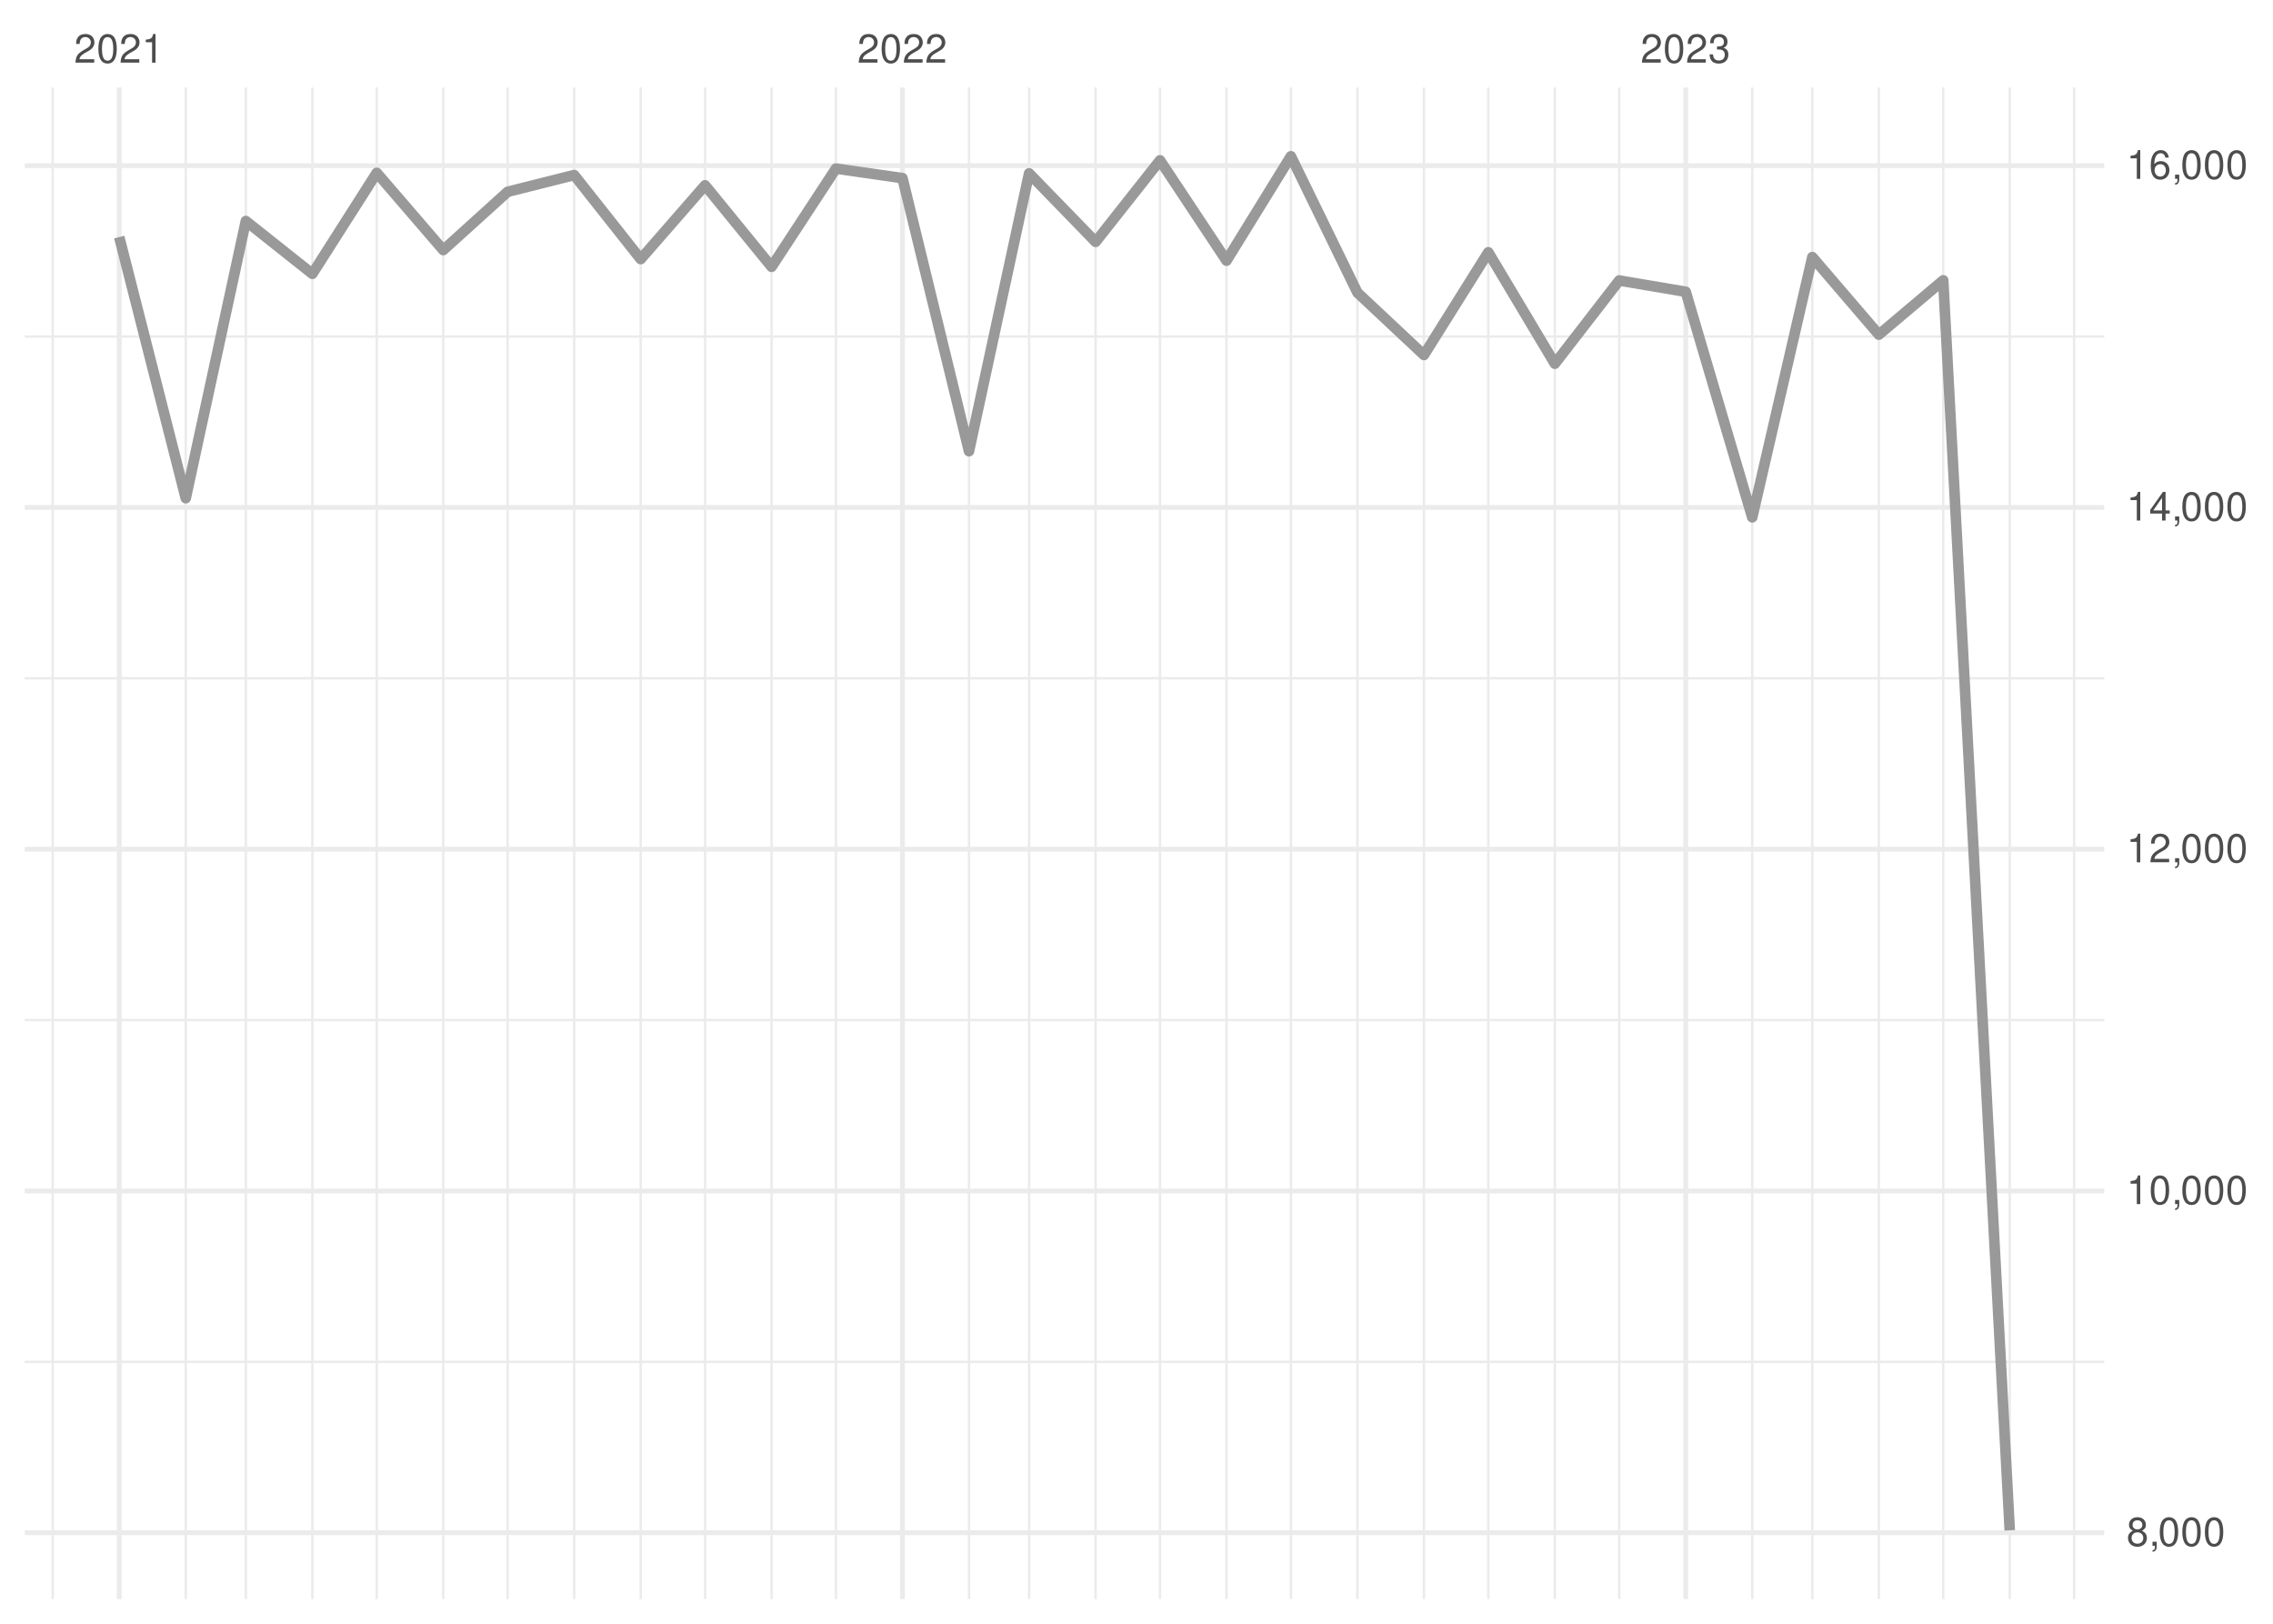
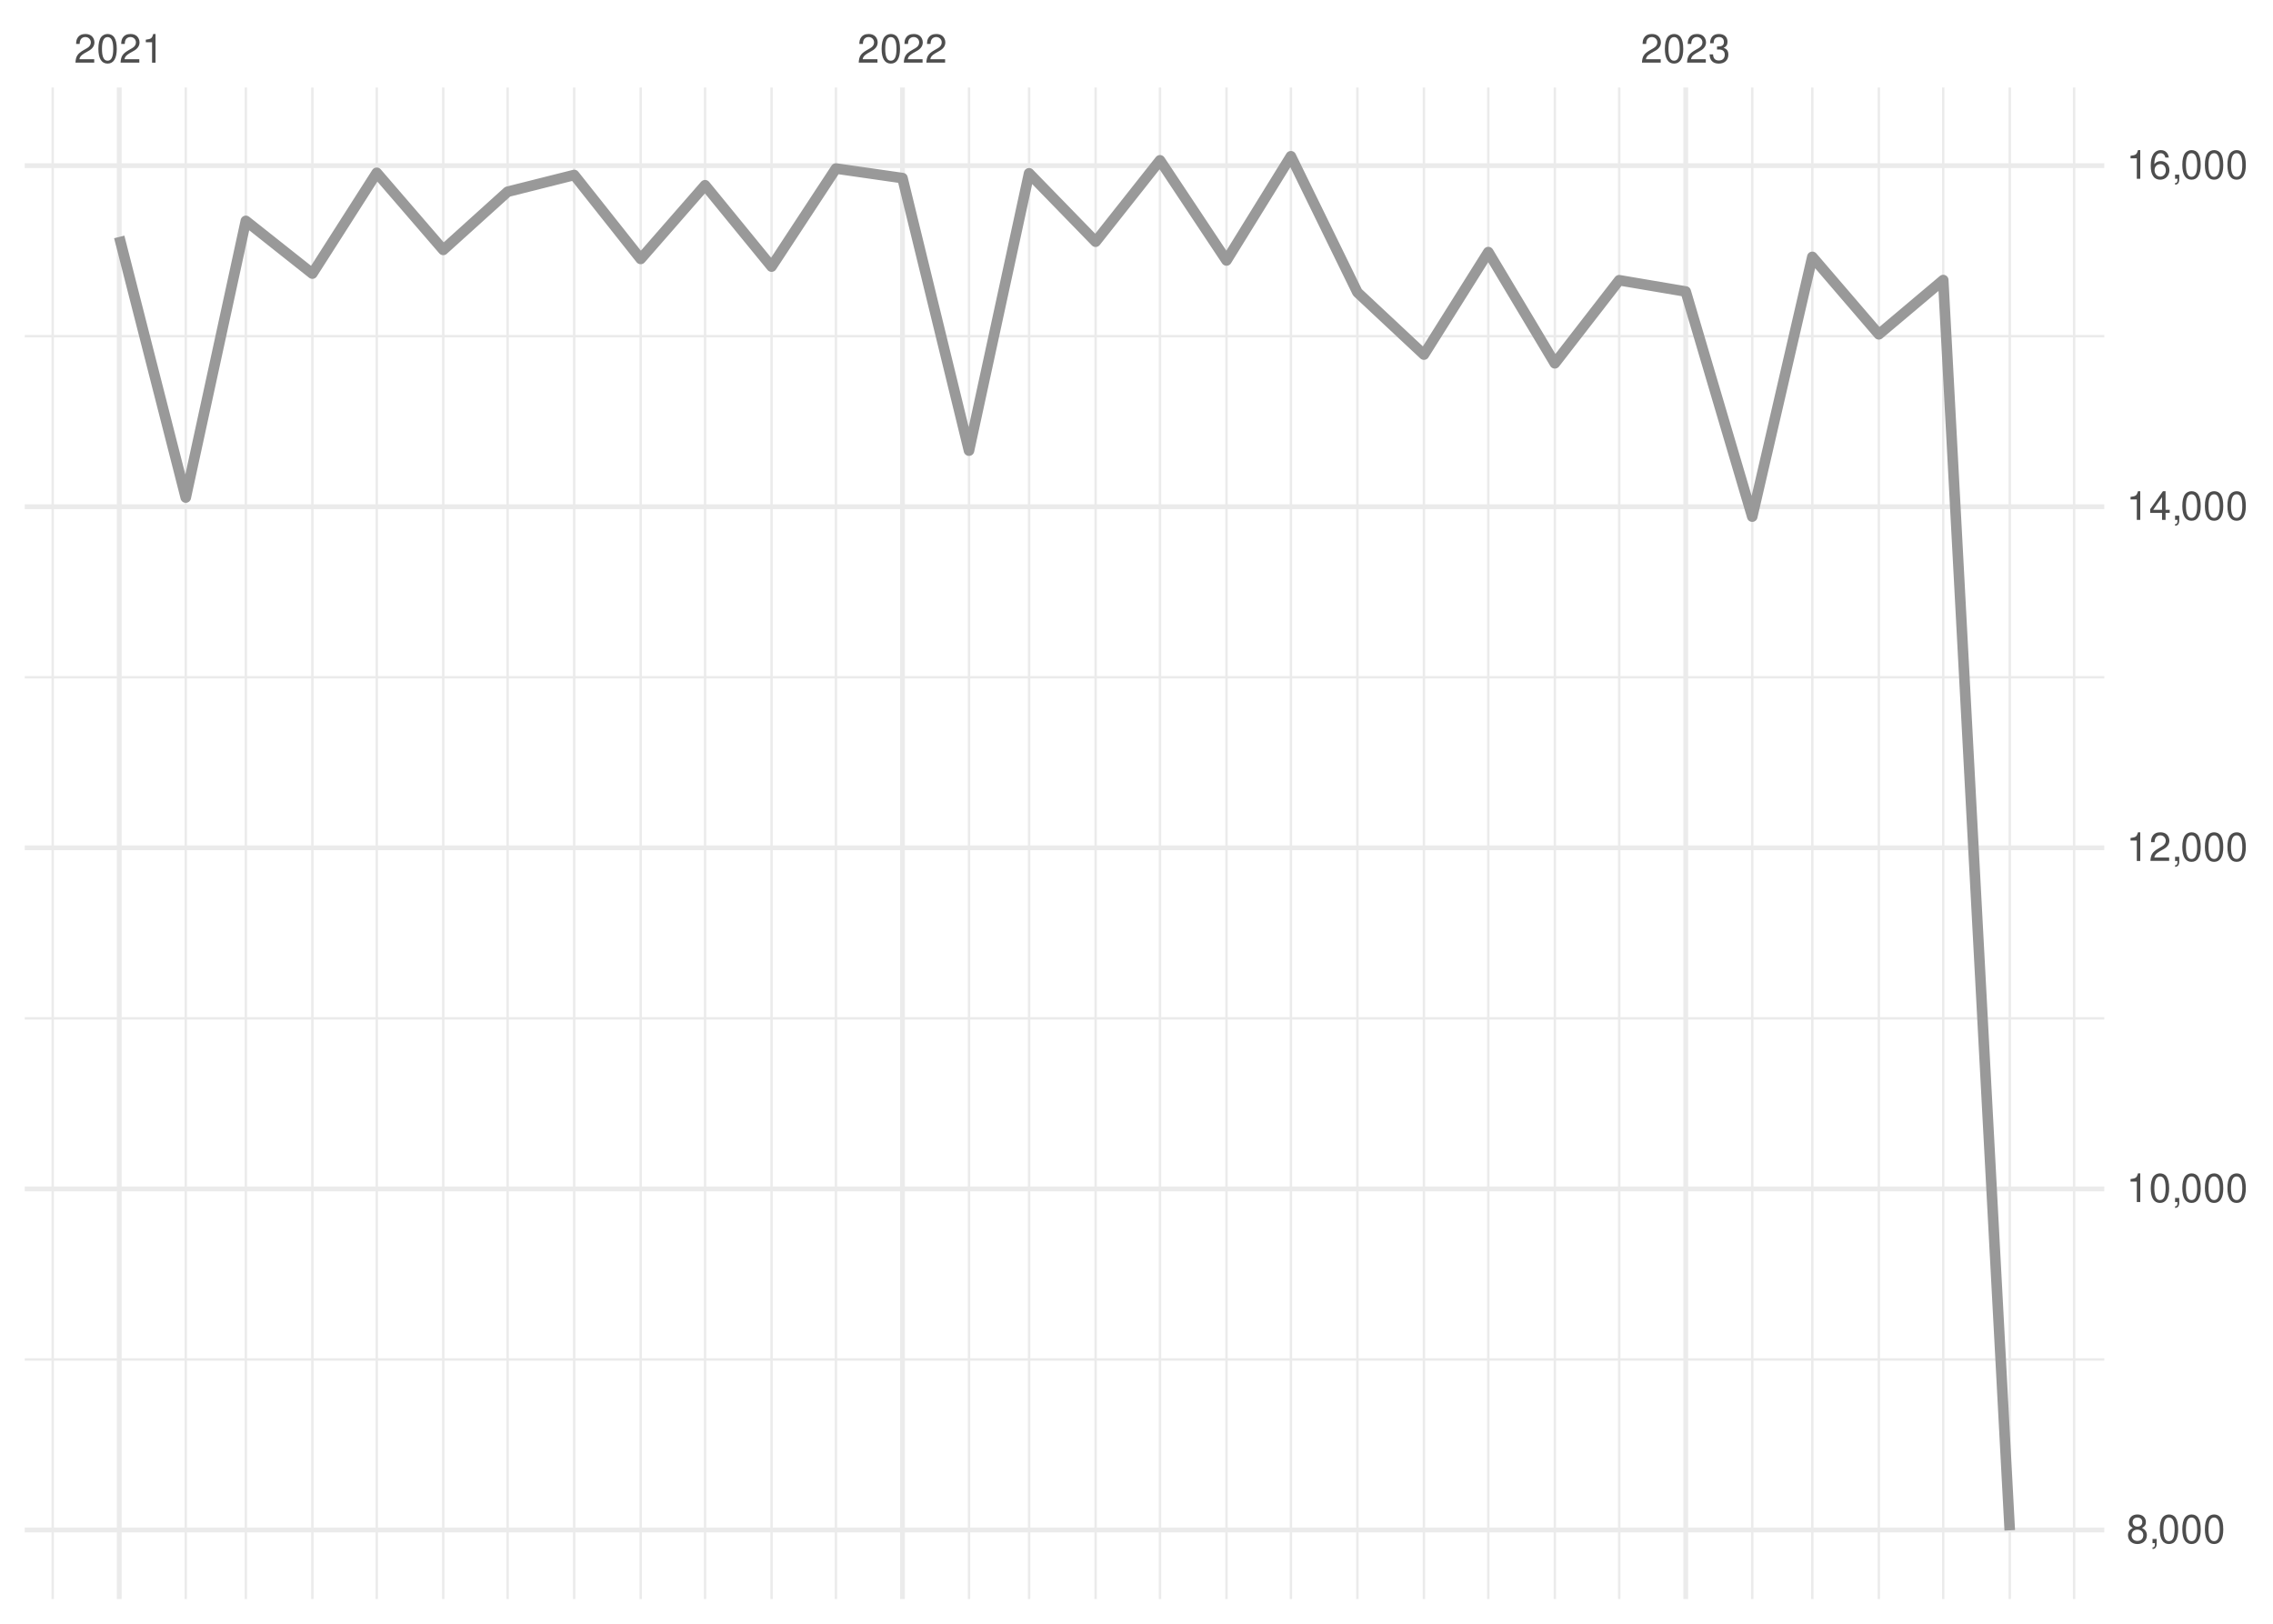
<svg xmlns="http://www.w3.org/2000/svg" xmlns:xlink="http://www.w3.org/1999/xlink" width="504pt" height="360pt" viewBox="0 0 504 360" version="1.1">
  <defs>
    <g>
      <symbol overflow="visible" id="glyph0-0">
        <path style="stroke:none;" d="" />
      </symbol>
      <symbol overflow="visible" id="glyph0-1">
        <path style="stroke:none;" d="M 4.453 -0.766 L 1.172 -0.766 C 1.25 -1.297 1.531 -1.625 2.297 -2.094 L 3.172 -2.594 C 4.047 -3.062 4.5 -3.719 4.5 -4.5 C 4.5 -5.031 4.281 -5.531 3.922 -5.875 C 3.547 -6.203 3.094 -6.359 2.5 -6.359 C 1.703 -6.359 1.125 -6.078 0.781 -5.531 C 0.547 -5.203 0.453 -4.797 0.438 -4.156 L 1.219 -4.156 C 1.234 -4.594 1.297 -4.844 1.406 -5.062 C 1.594 -5.438 2 -5.688 2.469 -5.688 C 3.172 -5.688 3.703 -5.172 3.703 -4.484 C 3.703 -3.969 3.406 -3.531 2.859 -3.219 L 2.047 -2.75 C 0.75 -2 0.375 -1.406 0.297 -0.016 L 4.453 -0.016 Z M 4.453 -0.766 " />
      </symbol>
      <symbol overflow="visible" id="glyph0-2">
        <path style="stroke:none;" d="M 2.422 -6.359 C 1.844 -6.359 1.312 -6.094 0.984 -5.672 C 0.578 -5.109 0.375 -4.25 0.375 -3.078 C 0.375 -0.938 1.078 0.203 2.422 0.203 C 3.734 0.203 4.453 -0.938 4.453 -3.031 C 4.453 -4.25 4.266 -5.078 3.859 -5.672 C 3.531 -6.109 3.016 -6.359 2.422 -6.359 Z M 2.422 -5.672 C 3.25 -5.672 3.672 -4.828 3.672 -3.094 C 3.672 -1.281 3.266 -0.438 2.406 -0.438 C 1.578 -0.438 1.172 -1.312 1.172 -3.062 C 1.172 -4.828 1.578 -5.672 2.422 -5.672 Z M 2.422 -5.672 " />
      </symbol>
      <symbol overflow="visible" id="glyph0-3">
        <path style="stroke:none;" d="M 2.281 -4.531 L 2.281 0 L 3.047 0 L 3.047 -6.359 L 2.547 -6.359 C 2.266 -5.391 2.094 -5.25 0.891 -5.094 L 0.891 -4.531 Z M 2.281 -4.531 " />
      </symbol>
      <symbol overflow="visible" id="glyph0-4">
        <path style="stroke:none;" d="M 1.938 -2.922 L 2.359 -2.922 C 3.203 -2.922 3.656 -2.531 3.656 -1.766 C 3.656 -0.969 3.172 -0.484 2.375 -0.484 C 1.516 -0.484 1.109 -0.922 1.062 -1.844 L 0.281 -1.844 C 0.312 -1.344 0.406 -1 0.547 -0.719 C 0.875 -0.109 1.484 0.203 2.344 0.203 C 3.625 0.203 4.453 -0.578 4.453 -1.781 C 4.453 -2.594 4.141 -3.031 3.391 -3.297 C 3.969 -3.531 4.266 -3.969 4.266 -4.609 C 4.266 -5.703 3.547 -6.359 2.359 -6.359 C 1.109 -6.359 0.438 -5.656 0.406 -4.312 L 1.188 -4.312 C 1.203 -4.703 1.234 -4.922 1.328 -5.109 C 1.5 -5.469 1.891 -5.688 2.375 -5.688 C 3.062 -5.688 3.469 -5.266 3.469 -4.578 C 3.469 -4.141 3.312 -3.859 2.969 -3.719 C 2.766 -3.625 2.484 -3.594 1.938 -3.578 Z M 1.938 -2.922 " />
      </symbol>
      <symbol overflow="visible" id="glyph0-5">
        <path style="stroke:none;" d="M 3.438 -3.359 C 4.094 -3.75 4.297 -4.062 4.297 -4.656 C 4.297 -5.672 3.531 -6.359 2.422 -6.359 C 1.312 -6.359 0.547 -5.672 0.547 -4.672 C 0.547 -4.062 0.75 -3.75 1.391 -3.359 C 0.672 -2.984 0.328 -2.469 0.328 -1.766 C 0.328 -0.609 1.172 0.203 2.422 0.203 C 3.656 0.203 4.516 -0.609 4.516 -1.766 C 4.516 -2.469 4.156 -2.984 3.438 -3.359 Z M 2.422 -5.672 C 3.078 -5.672 3.5 -5.281 3.5 -4.641 C 3.5 -4.047 3.062 -3.656 2.422 -3.656 C 1.766 -3.656 1.344 -4.047 1.344 -4.656 C 1.344 -5.281 1.766 -5.672 2.422 -5.672 Z M 2.422 -3 C 3.188 -3 3.719 -2.484 3.719 -1.75 C 3.719 -0.984 3.203 -0.484 2.406 -0.484 C 1.641 -0.484 1.125 -1 1.125 -1.734 C 1.125 -2.5 1.641 -3 2.422 -3 Z M 2.422 -3 " />
      </symbol>
      <symbol overflow="visible" id="glyph0-6">
        <path style="stroke:none;" d="M 0.766 -0.922 L 0.766 0 L 1.297 0 L 1.297 0.156 C 1.297 0.766 1.172 0.938 0.766 0.953 L 0.766 1.297 C 1.344 1.312 1.688 0.891 1.688 0.141 L 1.688 -0.922 Z M 0.766 -0.922 " />
      </symbol>
      <symbol overflow="visible" id="glyph0-7">
        <path style="stroke:none;" d="M 2.875 -1.547 L 2.875 0 L 3.656 0 L 3.656 -1.547 L 4.578 -1.547 L 4.578 -2.234 L 3.656 -2.234 L 3.656 -6.359 L 3.078 -6.359 L 0.25 -2.359 L 0.25 -1.547 Z M 2.875 -2.234 L 0.922 -2.234 L 2.875 -5.047 Z M 2.875 -2.234 " />
      </symbol>
      <symbol overflow="visible" id="glyph0-8">
        <path style="stroke:none;" d="M 4.375 -4.703 C 4.234 -5.75 3.562 -6.359 2.609 -6.359 C 1.922 -6.359 1.312 -6.031 0.938 -5.453 C 0.547 -4.828 0.375 -4.062 0.375 -2.906 C 0.375 -1.828 0.531 -1.156 0.906 -0.594 C 1.234 -0.078 1.781 0.203 2.469 0.203 C 3.656 0.203 4.516 -0.688 4.516 -1.922 C 4.516 -3.094 3.719 -3.922 2.609 -3.922 C 1.984 -3.922 1.5 -3.688 1.172 -3.234 C 1.172 -4.797 1.672 -5.672 2.562 -5.672 C 3.109 -5.672 3.484 -5.328 3.609 -4.703 Z M 2.5 -3.234 C 3.25 -3.234 3.719 -2.703 3.719 -1.859 C 3.719 -1.062 3.188 -0.484 2.484 -0.484 C 1.766 -0.484 1.219 -1.094 1.219 -1.906 C 1.219 -2.688 1.734 -3.234 2.5 -3.234 Z M 2.5 -3.234 " />
      </symbol>
    </g>
    <clipPath id="clip1">
-       <path d="M 5.48 301 L 466.59 301 L 466.59 303 L 5.48 303 Z M 5.48 301 " />
+       <path d="M 5.48 301 L 466.59 301 L 466.59 302 L 5.48 302 Z M 5.48 301 " />
    </clipPath>
    <clipPath id="clip2">
      <path d="M 5.48 225 L 466.59 225 L 466.59 227 L 5.48 227 Z M 5.48 225 " />
    </clipPath>
    <clipPath id="clip3">
-       <path d="M 5.48 150 L 466.59 150 L 466.59 151 L 5.48 151 Z M 5.48 150 " />
+       <path d="M 5.48 149 L 466.59 149 L 466.59 151 L 5.48 151 Z M 5.48 149 " />
    </clipPath>
    <clipPath id="clip4">
      <path d="M 5.48 74 L 466.59 74 L 466.59 75 L 5.48 75 Z M 5.48 74 " />
    </clipPath>
    <clipPath id="clip5">
      <path d="M 11 19.41 L 12 19.41 L 12 354.52 L 11 354.52 Z M 11 19.41 " />
    </clipPath>
    <clipPath id="clip6">
      <path d="M 40 19.41 L 42 19.41 L 42 354.52 L 40 354.52 Z M 40 19.41 " />
    </clipPath>
    <clipPath id="clip7">
      <path d="M 54 19.41 L 55 19.41 L 55 354.52 L 54 354.52 Z M 54 19.41 " />
    </clipPath>
    <clipPath id="clip8">
      <path d="M 68 19.41 L 70 19.41 L 70 354.52 L 68 354.52 Z M 68 19.41 " />
    </clipPath>
    <clipPath id="clip9">
      <path d="M 83 19.41 L 84 19.41 L 84 354.52 L 83 354.52 Z M 83 19.41 " />
    </clipPath>
    <clipPath id="clip10">
      <path d="M 98 19.41 L 99 19.41 L 99 354.52 L 98 354.52 Z M 98 19.41 " />
    </clipPath>
    <clipPath id="clip11">
      <path d="M 112 19.41 L 113 19.41 L 113 354.52 L 112 354.52 Z M 112 19.41 " />
    </clipPath>
    <clipPath id="clip12">
      <path d="M 127 19.41 L 128 19.41 L 128 354.52 L 127 354.52 Z M 127 19.41 " />
    </clipPath>
    <clipPath id="clip13">
      <path d="M 141 19.41 L 143 19.41 L 143 354.52 L 141 354.52 Z M 141 19.41 " />
    </clipPath>
    <clipPath id="clip14">
      <path d="M 156 19.41 L 157 19.41 L 157 354.52 L 156 354.52 Z M 156 19.41 " />
    </clipPath>
    <clipPath id="clip15">
      <path d="M 170 19.41 L 172 19.41 L 172 354.52 L 170 354.52 Z M 170 19.41 " />
    </clipPath>
    <clipPath id="clip16">
      <path d="M 185 19.41 L 186 19.41 L 186 354.52 L 185 354.52 Z M 185 19.41 " />
    </clipPath>
    <clipPath id="clip17">
      <path d="M 214 19.41 L 216 19.41 L 216 354.52 L 214 354.52 Z M 214 19.41 " />
    </clipPath>
    <clipPath id="clip18">
      <path d="M 227 19.41 L 229 19.41 L 229 354.52 L 227 354.52 Z M 227 19.41 " />
    </clipPath>
    <clipPath id="clip19">
      <path d="M 242 19.41 L 244 19.41 L 244 354.52 L 242 354.52 Z M 242 19.41 " />
    </clipPath>
    <clipPath id="clip20">
      <path d="M 256 19.41 L 258 19.41 L 258 354.52 L 256 354.52 Z M 256 19.41 " />
    </clipPath>
    <clipPath id="clip21">
      <path d="M 271 19.41 L 273 19.41 L 273 354.52 L 271 354.52 Z M 271 19.41 " />
    </clipPath>
    <clipPath id="clip22">
      <path d="M 285 19.41 L 287 19.41 L 287 354.52 L 285 354.52 Z M 285 19.41 " />
    </clipPath>
    <clipPath id="clip23">
      <path d="M 300 19.41 L 302 19.41 L 302 354.52 L 300 354.52 Z M 300 19.41 " />
    </clipPath>
    <clipPath id="clip24">
      <path d="M 315 19.41 L 316 19.41 L 316 354.52 L 315 354.52 Z M 315 19.41 " />
    </clipPath>
    <clipPath id="clip25">
      <path d="M 329 19.41 L 331 19.41 L 331 354.52 L 329 354.52 Z M 329 19.41 " />
    </clipPath>
    <clipPath id="clip26">
      <path d="M 344 19.41 L 346 19.41 L 346 354.52 L 344 354.52 Z M 344 19.41 " />
    </clipPath>
    <clipPath id="clip27">
      <path d="M 358 19.41 L 360 19.41 L 360 354.52 L 358 354.52 Z M 358 19.41 " />
    </clipPath>
    <clipPath id="clip28">
      <path d="M 388 19.41 L 389 19.41 L 389 354.52 L 388 354.52 Z M 388 19.41 " />
    </clipPath>
    <clipPath id="clip29">
      <path d="M 401 19.41 L 403 19.41 L 403 354.52 L 401 354.52 Z M 401 19.41 " />
    </clipPath>
    <clipPath id="clip30">
      <path d="M 416 19.41 L 417 19.41 L 417 354.52 L 416 354.52 Z M 416 19.41 " />
    </clipPath>
    <clipPath id="clip31">
      <path d="M 430 19.41 L 432 19.41 L 432 354.52 L 430 354.52 Z M 430 19.41 " />
    </clipPath>
    <clipPath id="clip32">
      <path d="M 445 19.41 L 446 19.41 L 446 354.52 L 445 354.52 Z M 445 19.41 " />
    </clipPath>
    <clipPath id="clip33">
      <path d="M 459 19.41 L 461 19.41 L 461 354.52 L 459 354.52 Z M 459 19.41 " />
    </clipPath>
    <clipPath id="clip34">
-       <path d="M 5.48 339 L 466.59 339 L 466.59 341 L 5.48 341 Z M 5.48 339 " />
+       <path d="M 5.48 338 L 466.59 338 L 466.59 340 L 5.48 340 Z M 5.48 338 " />
    </clipPath>
    <clipPath id="clip35">
      <path d="M 5.48 263 L 466.59 263 L 466.59 265 L 5.48 265 Z M 5.48 263 " />
    </clipPath>
    <clipPath id="clip36">
      <path d="M 5.48 187 L 466.59 187 L 466.59 189 L 5.48 189 Z M 5.48 187 " />
    </clipPath>
    <clipPath id="clip37">
-       <path d="M 5.48 111 L 466.59 111 L 466.59 114 L 5.48 114 Z M 5.48 111 " />
+       <path d="M 5.48 111 L 466.59 111 L 466.59 113 L 5.48 113 Z M 5.48 111 " />
    </clipPath>
    <clipPath id="clip38">
      <path d="M 5.48 36 L 466.59 36 L 466.59 38 L 5.48 38 Z M 5.48 36 " />
    </clipPath>
    <clipPath id="clip39">
      <path d="M 25 19.41 L 27 19.41 L 27 354.52 L 25 354.52 Z M 25 19.41 " />
    </clipPath>
    <clipPath id="clip40">
      <path d="M 199 19.41 L 201 19.41 L 201 354.52 L 199 354.52 Z M 199 19.41 " />
    </clipPath>
    <clipPath id="clip41">
      <path d="M 373 19.41 L 375 19.41 L 375 354.52 L 373 354.52 Z M 373 19.41 " />
    </clipPath>
  </defs>
  <g id="surface26">
    <rect x="0" y="0" width="504" height="360" style="fill:rgb(100%,100%,100%);fill-opacity:1;stroke:none;" />
    <g clip-path="url(#clip1)" clip-rule="nonzero">
-       <path style="fill:none;stroke-width:0.533;stroke-linecap:butt;stroke-linejoin:round;stroke:rgb(92.157%,92.157%,92.157%);stroke-opacity:1;stroke-miterlimit:10;" d="M 5.48 301.934 L 466.59 301.934 " />
+       <path style="fill:none;stroke-width:0.533;stroke-linecap:butt;stroke-linejoin:round;stroke:rgb(92.157%,92.157%,92.157%);stroke-opacity:1;stroke-miterlimit:10;" d="M 5.48 301.402 L 466.59 301.402 " />
    </g>
    <g clip-path="url(#clip2)" clip-rule="nonzero">
-       <path style="fill:none;stroke-width:0.533;stroke-linecap:butt;stroke-linejoin:round;stroke:rgb(92.157%,92.157%,92.157%);stroke-opacity:1;stroke-miterlimit:10;" d="M 5.48 226.16 L 466.59 226.16 " />
+       <path style="fill:none;stroke-width:0.533;stroke-linecap:butt;stroke-linejoin:round;stroke:rgb(92.157%,92.157%,92.157%);stroke-opacity:1;stroke-miterlimit:10;" d="M 5.48 225.777 L 466.59 225.777 " />
    </g>
    <g clip-path="url(#clip3)" clip-rule="nonzero">
-       <path style="fill:none;stroke-width:0.533;stroke-linecap:butt;stroke-linejoin:round;stroke:rgb(92.157%,92.157%,92.157%);stroke-opacity:1;stroke-miterlimit:10;" d="M 5.48 150.387 L 466.59 150.387 " />
+       <path style="fill:none;stroke-width:0.533;stroke-linecap:butt;stroke-linejoin:round;stroke:rgb(92.157%,92.157%,92.157%);stroke-opacity:1;stroke-miterlimit:10;" d="M 5.48 150.156 L 466.59 150.156 " />
    </g>
    <g clip-path="url(#clip4)" clip-rule="nonzero">
-       <path style="fill:none;stroke-width:0.533;stroke-linecap:butt;stroke-linejoin:round;stroke:rgb(92.157%,92.157%,92.157%);stroke-opacity:1;stroke-miterlimit:10;" d="M 5.48 74.613 L 466.59 74.613 " />
+       <path style="fill:none;stroke-width:0.533;stroke-linecap:butt;stroke-linejoin:round;stroke:rgb(92.157%,92.157%,92.157%);stroke-opacity:1;stroke-miterlimit:10;" d="M 5.48 74.535 L 466.59 74.535 " />
    </g>
    <g clip-path="url(#clip5)" clip-rule="nonzero">
      <path style="fill:none;stroke-width:0.533;stroke-linecap:butt;stroke-linejoin:round;stroke:rgb(92.157%,92.157%,92.157%);stroke-opacity:1;stroke-miterlimit:10;" d="M 11.688 354.52 L 11.688 19.41 " />
    </g>
    <g clip-path="url(#clip6)" clip-rule="nonzero">
      <path style="fill:none;stroke-width:0.533;stroke-linecap:butt;stroke-linejoin:round;stroke:rgb(92.157%,92.157%,92.157%);stroke-opacity:1;stroke-miterlimit:10;" d="M 41.188 354.52 L 41.188 19.41 " />
    </g>
    <g clip-path="url(#clip7)" clip-rule="nonzero">
      <path style="fill:none;stroke-width:0.533;stroke-linecap:butt;stroke-linejoin:round;stroke:rgb(92.157%,92.157%,92.157%);stroke-opacity:1;stroke-miterlimit:10;" d="M 54.512 354.52 L 54.512 19.41 " />
    </g>
    <g clip-path="url(#clip8)" clip-rule="nonzero">
      <path style="fill:none;stroke-width:0.533;stroke-linecap:butt;stroke-linejoin:round;stroke:rgb(92.157%,92.157%,92.157%);stroke-opacity:1;stroke-miterlimit:10;" d="M 69.262 354.52 L 69.262 19.41 " />
    </g>
    <g clip-path="url(#clip9)" clip-rule="nonzero">
      <path style="fill:none;stroke-width:0.533;stroke-linecap:butt;stroke-linejoin:round;stroke:rgb(92.157%,92.157%,92.157%);stroke-opacity:1;stroke-miterlimit:10;" d="M 83.535 354.52 L 83.535 19.41 " />
    </g>
    <g clip-path="url(#clip10)" clip-rule="nonzero">
      <path style="fill:none;stroke-width:0.533;stroke-linecap:butt;stroke-linejoin:round;stroke:rgb(92.157%,92.157%,92.157%);stroke-opacity:1;stroke-miterlimit:10;" d="M 98.285 354.52 L 98.285 19.41 " />
    </g>
    <g clip-path="url(#clip11)" clip-rule="nonzero">
      <path style="fill:none;stroke-width:0.533;stroke-linecap:butt;stroke-linejoin:round;stroke:rgb(92.157%,92.157%,92.157%);stroke-opacity:1;stroke-miterlimit:10;" d="M 112.562 354.52 L 112.562 19.41 " />
    </g>
    <g clip-path="url(#clip12)" clip-rule="nonzero">
      <path style="fill:none;stroke-width:0.533;stroke-linecap:butt;stroke-linejoin:round;stroke:rgb(92.157%,92.157%,92.157%);stroke-opacity:1;stroke-miterlimit:10;" d="M 127.312 354.52 L 127.312 19.41 " />
    </g>
    <g clip-path="url(#clip13)" clip-rule="nonzero">
      <path style="fill:none;stroke-width:0.533;stroke-linecap:butt;stroke-linejoin:round;stroke:rgb(92.157%,92.157%,92.157%);stroke-opacity:1;stroke-miterlimit:10;" d="M 142.062 354.52 L 142.062 19.41 " />
    </g>
    <g clip-path="url(#clip14)" clip-rule="nonzero">
      <path style="fill:none;stroke-width:0.533;stroke-linecap:butt;stroke-linejoin:round;stroke:rgb(92.157%,92.157%,92.157%);stroke-opacity:1;stroke-miterlimit:10;" d="M 156.336 354.52 L 156.336 19.41 " />
    </g>
    <g clip-path="url(#clip15)" clip-rule="nonzero">
      <path style="fill:none;stroke-width:0.533;stroke-linecap:butt;stroke-linejoin:round;stroke:rgb(92.157%,92.157%,92.157%);stroke-opacity:1;stroke-miterlimit:10;" d="M 171.086 354.52 L 171.086 19.41 " />
    </g>
    <g clip-path="url(#clip16)" clip-rule="nonzero">
      <path style="fill:none;stroke-width:0.533;stroke-linecap:butt;stroke-linejoin:round;stroke:rgb(92.157%,92.157%,92.157%);stroke-opacity:1;stroke-miterlimit:10;" d="M 185.359 354.52 L 185.359 19.41 " />
    </g>
    <g clip-path="url(#clip17)" clip-rule="nonzero">
      <path style="fill:none;stroke-width:0.533;stroke-linecap:butt;stroke-linejoin:round;stroke:rgb(92.157%,92.157%,92.157%);stroke-opacity:1;stroke-miterlimit:10;" d="M 214.859 354.52 L 214.859 19.41 " />
    </g>
    <g clip-path="url(#clip18)" clip-rule="nonzero">
      <path style="fill:none;stroke-width:0.533;stroke-linecap:butt;stroke-linejoin:round;stroke:rgb(92.157%,92.157%,92.157%);stroke-opacity:1;stroke-miterlimit:10;" d="M 228.184 354.52 L 228.184 19.41 " />
    </g>
    <g clip-path="url(#clip19)" clip-rule="nonzero">
      <path style="fill:none;stroke-width:0.533;stroke-linecap:butt;stroke-linejoin:round;stroke:rgb(92.157%,92.157%,92.157%);stroke-opacity:1;stroke-miterlimit:10;" d="M 242.934 354.52 L 242.934 19.41 " />
    </g>
    <g clip-path="url(#clip20)" clip-rule="nonzero">
      <path style="fill:none;stroke-width:0.533;stroke-linecap:butt;stroke-linejoin:round;stroke:rgb(92.157%,92.157%,92.157%);stroke-opacity:1;stroke-miterlimit:10;" d="M 257.207 354.52 L 257.207 19.41 " />
    </g>
    <g clip-path="url(#clip21)" clip-rule="nonzero">
      <path style="fill:none;stroke-width:0.533;stroke-linecap:butt;stroke-linejoin:round;stroke:rgb(92.157%,92.157%,92.157%);stroke-opacity:1;stroke-miterlimit:10;" d="M 271.957 354.52 L 271.957 19.41 " />
    </g>
    <g clip-path="url(#clip22)" clip-rule="nonzero">
      <path style="fill:none;stroke-width:0.533;stroke-linecap:butt;stroke-linejoin:round;stroke:rgb(92.157%,92.157%,92.157%);stroke-opacity:1;stroke-miterlimit:10;" d="M 286.234 354.52 L 286.234 19.41 " />
    </g>
    <g clip-path="url(#clip23)" clip-rule="nonzero">
      <path style="fill:none;stroke-width:0.533;stroke-linecap:butt;stroke-linejoin:round;stroke:rgb(92.157%,92.157%,92.157%);stroke-opacity:1;stroke-miterlimit:10;" d="M 300.984 354.52 L 300.984 19.41 " />
    </g>
    <g clip-path="url(#clip24)" clip-rule="nonzero">
      <path style="fill:none;stroke-width:0.533;stroke-linecap:butt;stroke-linejoin:round;stroke:rgb(92.157%,92.157%,92.157%);stroke-opacity:1;stroke-miterlimit:10;" d="M 315.734 354.52 L 315.734 19.41 " />
    </g>
    <g clip-path="url(#clip25)" clip-rule="nonzero">
      <path style="fill:none;stroke-width:0.533;stroke-linecap:butt;stroke-linejoin:round;stroke:rgb(92.157%,92.157%,92.157%);stroke-opacity:1;stroke-miterlimit:10;" d="M 330.008 354.52 L 330.008 19.41 " />
    </g>
    <g clip-path="url(#clip26)" clip-rule="nonzero">
      <path style="fill:none;stroke-width:0.533;stroke-linecap:butt;stroke-linejoin:round;stroke:rgb(92.157%,92.157%,92.157%);stroke-opacity:1;stroke-miterlimit:10;" d="M 344.758 354.52 L 344.758 19.41 " />
    </g>
    <g clip-path="url(#clip27)" clip-rule="nonzero">
      <path style="fill:none;stroke-width:0.533;stroke-linecap:butt;stroke-linejoin:round;stroke:rgb(92.157%,92.157%,92.157%);stroke-opacity:1;stroke-miterlimit:10;" d="M 359.031 354.52 L 359.031 19.41 " />
    </g>
    <g clip-path="url(#clip28)" clip-rule="nonzero">
      <path style="fill:none;stroke-width:0.533;stroke-linecap:butt;stroke-linejoin:round;stroke:rgb(92.157%,92.157%,92.157%);stroke-opacity:1;stroke-miterlimit:10;" d="M 388.531 354.52 L 388.531 19.41 " />
    </g>
    <g clip-path="url(#clip29)" clip-rule="nonzero">
      <path style="fill:none;stroke-width:0.533;stroke-linecap:butt;stroke-linejoin:round;stroke:rgb(92.157%,92.157%,92.157%);stroke-opacity:1;stroke-miterlimit:10;" d="M 401.855 354.52 L 401.855 19.41 " />
    </g>
    <g clip-path="url(#clip30)" clip-rule="nonzero">
      <path style="fill:none;stroke-width:0.533;stroke-linecap:butt;stroke-linejoin:round;stroke:rgb(92.157%,92.157%,92.157%);stroke-opacity:1;stroke-miterlimit:10;" d="M 416.605 354.52 L 416.605 19.41 " />
    </g>
    <g clip-path="url(#clip31)" clip-rule="nonzero">
      <path style="fill:none;stroke-width:0.533;stroke-linecap:butt;stroke-linejoin:round;stroke:rgb(92.157%,92.157%,92.157%);stroke-opacity:1;stroke-miterlimit:10;" d="M 430.879 354.52 L 430.879 19.41 " />
    </g>
    <g clip-path="url(#clip32)" clip-rule="nonzero">
      <path style="fill:none;stroke-width:0.533;stroke-linecap:butt;stroke-linejoin:round;stroke:rgb(92.157%,92.157%,92.157%);stroke-opacity:1;stroke-miterlimit:10;" d="M 445.629 354.52 L 445.629 19.41 " />
    </g>
    <g clip-path="url(#clip33)" clip-rule="nonzero">
      <path style="fill:none;stroke-width:0.533;stroke-linecap:butt;stroke-linejoin:round;stroke:rgb(92.157%,92.157%,92.157%);stroke-opacity:1;stroke-miterlimit:10;" d="M 459.902 354.52 L 459.902 19.41 " />
    </g>
    <g clip-path="url(#clip34)" clip-rule="nonzero">
-       <path style="fill:none;stroke-width:1.067;stroke-linecap:butt;stroke-linejoin:round;stroke:rgb(92.157%,92.157%,92.157%);stroke-opacity:1;stroke-miterlimit:10;" d="M 5.48 339.82 L 466.59 339.82 " />
+       <path style="fill:none;stroke-width:1.067;stroke-linecap:butt;stroke-linejoin:round;stroke:rgb(92.157%,92.157%,92.157%);stroke-opacity:1;stroke-miterlimit:10;" d="M 5.48 339.211 L 466.59 339.211 " />
    </g>
    <g clip-path="url(#clip35)" clip-rule="nonzero">
-       <path style="fill:none;stroke-width:1.067;stroke-linecap:butt;stroke-linejoin:round;stroke:rgb(92.157%,92.157%,92.157%);stroke-opacity:1;stroke-miterlimit:10;" d="M 5.48 264.047 L 466.59 264.047 " />
+       <path style="fill:none;stroke-width:1.067;stroke-linecap:butt;stroke-linejoin:round;stroke:rgb(92.157%,92.157%,92.157%);stroke-opacity:1;stroke-miterlimit:10;" d="M 5.48 263.59 L 466.59 263.59 " />
    </g>
    <g clip-path="url(#clip36)" clip-rule="nonzero">
-       <path style="fill:none;stroke-width:1.067;stroke-linecap:butt;stroke-linejoin:round;stroke:rgb(92.157%,92.157%,92.157%);stroke-opacity:1;stroke-miterlimit:10;" d="M 5.48 188.273 L 466.59 188.273 " />
+       <path style="fill:none;stroke-width:1.067;stroke-linecap:butt;stroke-linejoin:round;stroke:rgb(92.157%,92.157%,92.157%);stroke-opacity:1;stroke-miterlimit:10;" d="M 5.48 187.969 L 466.59 187.969 " />
    </g>
    <g clip-path="url(#clip37)" clip-rule="nonzero">
-       <path style="fill:none;stroke-width:1.067;stroke-linecap:butt;stroke-linejoin:round;stroke:rgb(92.157%,92.157%,92.157%);stroke-opacity:1;stroke-miterlimit:10;" d="M 5.48 112.5 L 466.59 112.5 " />
+       <path style="fill:none;stroke-width:1.067;stroke-linecap:butt;stroke-linejoin:round;stroke:rgb(92.157%,92.157%,92.157%);stroke-opacity:1;stroke-miterlimit:10;" d="M 5.48 112.344 L 466.59 112.344 " />
    </g>
    <g clip-path="url(#clip38)" clip-rule="nonzero">
-       <path style="fill:none;stroke-width:1.067;stroke-linecap:butt;stroke-linejoin:round;stroke:rgb(92.157%,92.157%,92.157%);stroke-opacity:1;stroke-miterlimit:10;" d="M 5.48 36.727 L 466.59 36.727 " />
+       <path style="fill:none;stroke-width:1.067;stroke-linecap:butt;stroke-linejoin:round;stroke:rgb(92.157%,92.157%,92.157%);stroke-opacity:1;stroke-miterlimit:10;" d="M 5.48 36.723 L 466.59 36.723 " />
    </g>
    <g clip-path="url(#clip39)" clip-rule="nonzero">
      <path style="fill:none;stroke-width:1.067;stroke-linecap:butt;stroke-linejoin:round;stroke:rgb(92.157%,92.157%,92.157%);stroke-opacity:1;stroke-miterlimit:10;" d="M 26.438 354.52 L 26.438 19.41 " />
    </g>
    <g clip-path="url(#clip40)" clip-rule="nonzero">
      <path style="fill:none;stroke-width:1.067;stroke-linecap:butt;stroke-linejoin:round;stroke:rgb(92.157%,92.157%,92.157%);stroke-opacity:1;stroke-miterlimit:10;" d="M 200.109 354.52 L 200.109 19.41 " />
    </g>
    <g clip-path="url(#clip41)" clip-rule="nonzero">
      <path style="fill:none;stroke-width:1.067;stroke-linecap:butt;stroke-linejoin:round;stroke:rgb(92.157%,92.157%,92.157%);stroke-opacity:1;stroke-miterlimit:10;" d="M 373.781 354.52 L 373.781 19.41 " />
    </g>
-     <path style="fill:none;stroke-width:2.347;stroke-linecap:butt;stroke-linejoin:round;stroke:rgb(60%,60%,60%);stroke-opacity:1;stroke-miterlimit:10;" d="M 26.438 52.562 L 41.188 110.453 L 54.512 49.004 L 69.262 60.711 L 83.535 38.316 L 98.285 55.441 L 112.562 42.523 L 127.312 38.812 L 142.062 57.449 L 156.336 41.082 L 171.086 59.156 L 185.359 37.371 L 200.109 39.492 L 214.859 100.035 L 228.184 38.434 L 242.934 53.625 L 257.207 35.551 L 271.957 57.793 L 286.234 34.645 L 300.984 64.875 L 315.734 78.707 L 330.008 55.934 L 344.758 80.637 L 359.031 62.188 L 373.781 64.688 L 388.531 114.699 L 401.855 56.996 L 416.605 74.195 L 430.879 62.148 L 445.629 339.289 " />
+     <path style="fill:none;stroke-width:2.347;stroke-linecap:butt;stroke-linejoin:round;stroke:rgb(60%,60%,60%);stroke-opacity:1;stroke-miterlimit:10;" d="M 26.438 52.527 L 41.188 110.305 L 54.512 48.973 L 69.262 60.656 L 83.535 38.312 L 98.285 55.402 L 112.562 42.508 L 127.312 38.801 L 142.062 57.406 L 156.336 41.07 L 171.086 59.105 L 185.359 37.367 L 200.109 39.484 L 214.859 99.906 L 228.184 38.426 L 242.934 53.586 L 257.207 35.551 L 271.957 57.746 L 286.234 34.645 L 300.984 64.816 L 315.734 78.617 L 330.008 55.895 L 344.758 80.547 L 359.031 62.133 L 373.781 64.629 L 388.531 114.539 L 401.855 56.953 L 416.605 74.117 L 430.879 62.094 L 445.629 339.289 " />
    <g style="fill:rgb(30.196%,30.196%,30.196%);fill-opacity:1;">
      <use xlink:href="#glyph0-1" x="16.438" y="13.896" />
      <use xlink:href="#glyph0-2" x="21.438" y="13.896" />
      <use xlink:href="#glyph0-1" x="26.438" y="13.896" />
      <use xlink:href="#glyph0-3" x="31.438" y="13.896" />
    </g>
    <g style="fill:rgb(30.196%,30.196%,30.196%);fill-opacity:1;">
      <use xlink:href="#glyph0-1" x="190.109" y="13.896" />
      <use xlink:href="#glyph0-2" x="195.109" y="13.896" />
      <use xlink:href="#glyph0-1" x="200.109" y="13.896" />
      <use xlink:href="#glyph0-1" x="205.109" y="13.896" />
    </g>
    <g style="fill:rgb(30.196%,30.196%,30.196%);fill-opacity:1;">
      <use xlink:href="#glyph0-1" x="363.781" y="13.896" />
      <use xlink:href="#glyph0-2" x="368.781" y="13.896" />
      <use xlink:href="#glyph0-1" x="373.781" y="13.896" />
      <use xlink:href="#glyph0-4" x="378.781" y="13.896" />
    </g>
    <g style="fill:rgb(30.196%,30.196%,30.196%);fill-opacity:1;">
-       <use xlink:href="#glyph0-5" x="471.52" y="342.735" />
-       <use xlink:href="#glyph0-6" x="476.52" y="342.735" />
-       <use xlink:href="#glyph0-2" x="478.52" y="342.735" />
-       <use xlink:href="#glyph0-2" x="483.52" y="342.735" />
-       <use xlink:href="#glyph0-2" x="488.52" y="342.735" />
-     </g>
-     <g style="fill:rgb(30.196%,30.196%,30.196%);fill-opacity:1;">
-       <use xlink:href="#glyph0-3" x="471.52" y="266.962" />
-       <use xlink:href="#glyph0-2" x="476.52" y="266.962" />
-       <use xlink:href="#glyph0-6" x="481.52" y="266.962" />
-       <use xlink:href="#glyph0-2" x="483.52" y="266.962" />
-       <use xlink:href="#glyph0-2" x="488.52" y="266.962" />
-       <use xlink:href="#glyph0-2" x="493.52" y="266.962" />
-     </g>
-     <g style="fill:rgb(30.196%,30.196%,30.196%);fill-opacity:1;">
-       <use xlink:href="#glyph0-3" x="471.52" y="191.188" />
-       <use xlink:href="#glyph0-1" x="476.52" y="191.188" />
-       <use xlink:href="#glyph0-6" x="481.52" y="191.188" />
-       <use xlink:href="#glyph0-2" x="483.52" y="191.188" />
-       <use xlink:href="#glyph0-2" x="488.52" y="191.188" />
-       <use xlink:href="#glyph0-2" x="493.52" y="191.188" />
-     </g>
-     <g style="fill:rgb(30.196%,30.196%,30.196%);fill-opacity:1;">
-       <use xlink:href="#glyph0-3" x="471.52" y="115.415" />
-       <use xlink:href="#glyph0-7" x="476.52" y="115.415" />
-       <use xlink:href="#glyph0-6" x="481.52" y="115.415" />
-       <use xlink:href="#glyph0-2" x="483.52" y="115.415" />
-       <use xlink:href="#glyph0-2" x="488.52" y="115.415" />
-       <use xlink:href="#glyph0-2" x="493.52" y="115.415" />
-     </g>
-     <g style="fill:rgb(30.196%,30.196%,30.196%);fill-opacity:1;">
-       <use xlink:href="#glyph0-3" x="471.52" y="39.642" />
-       <use xlink:href="#glyph0-8" x="476.52" y="39.642" />
-       <use xlink:href="#glyph0-6" x="481.52" y="39.642" />
-       <use xlink:href="#glyph0-2" x="483.52" y="39.642" />
-       <use xlink:href="#glyph0-2" x="488.52" y="39.642" />
-       <use xlink:href="#glyph0-2" x="493.52" y="39.642" />
+       <use xlink:href="#glyph0-5" x="471.52" y="342.126" />
+       <use xlink:href="#glyph0-6" x="476.52" y="342.126" />
+       <use xlink:href="#glyph0-2" x="478.52" y="342.126" />
+       <use xlink:href="#glyph0-2" x="483.52" y="342.126" />
+       <use xlink:href="#glyph0-2" x="488.52" y="342.126" />
+     </g>
+     <g style="fill:rgb(30.196%,30.196%,30.196%);fill-opacity:1;">
+       <use xlink:href="#glyph0-3" x="471.52" y="266.505" />
+       <use xlink:href="#glyph0-2" x="476.52" y="266.505" />
+       <use xlink:href="#glyph0-6" x="481.52" y="266.505" />
+       <use xlink:href="#glyph0-2" x="483.52" y="266.505" />
+       <use xlink:href="#glyph0-2" x="488.52" y="266.505" />
+       <use xlink:href="#glyph0-2" x="493.52" y="266.505" />
+     </g>
+     <g style="fill:rgb(30.196%,30.196%,30.196%);fill-opacity:1;">
+       <use xlink:href="#glyph0-3" x="471.52" y="190.884" />
+       <use xlink:href="#glyph0-1" x="476.52" y="190.884" />
+       <use xlink:href="#glyph0-6" x="481.52" y="190.884" />
+       <use xlink:href="#glyph0-2" x="483.52" y="190.884" />
+       <use xlink:href="#glyph0-2" x="488.52" y="190.884" />
+       <use xlink:href="#glyph0-2" x="493.52" y="190.884" />
+     </g>
+     <g style="fill:rgb(30.196%,30.196%,30.196%);fill-opacity:1;">
+       <use xlink:href="#glyph0-3" x="471.52" y="115.259" />
+       <use xlink:href="#glyph0-7" x="476.52" y="115.259" />
+       <use xlink:href="#glyph0-6" x="481.52" y="115.259" />
+       <use xlink:href="#glyph0-2" x="483.52" y="115.259" />
+       <use xlink:href="#glyph0-2" x="488.52" y="115.259" />
+       <use xlink:href="#glyph0-2" x="493.52" y="115.259" />
+     </g>
+     <g style="fill:rgb(30.196%,30.196%,30.196%);fill-opacity:1;">
+       <use xlink:href="#glyph0-3" x="471.52" y="39.638" />
+       <use xlink:href="#glyph0-8" x="476.52" y="39.638" />
+       <use xlink:href="#glyph0-6" x="481.52" y="39.638" />
+       <use xlink:href="#glyph0-2" x="483.52" y="39.638" />
+       <use xlink:href="#glyph0-2" x="488.52" y="39.638" />
+       <use xlink:href="#glyph0-2" x="493.52" y="39.638" />
    </g>
  </g>
</svg>
